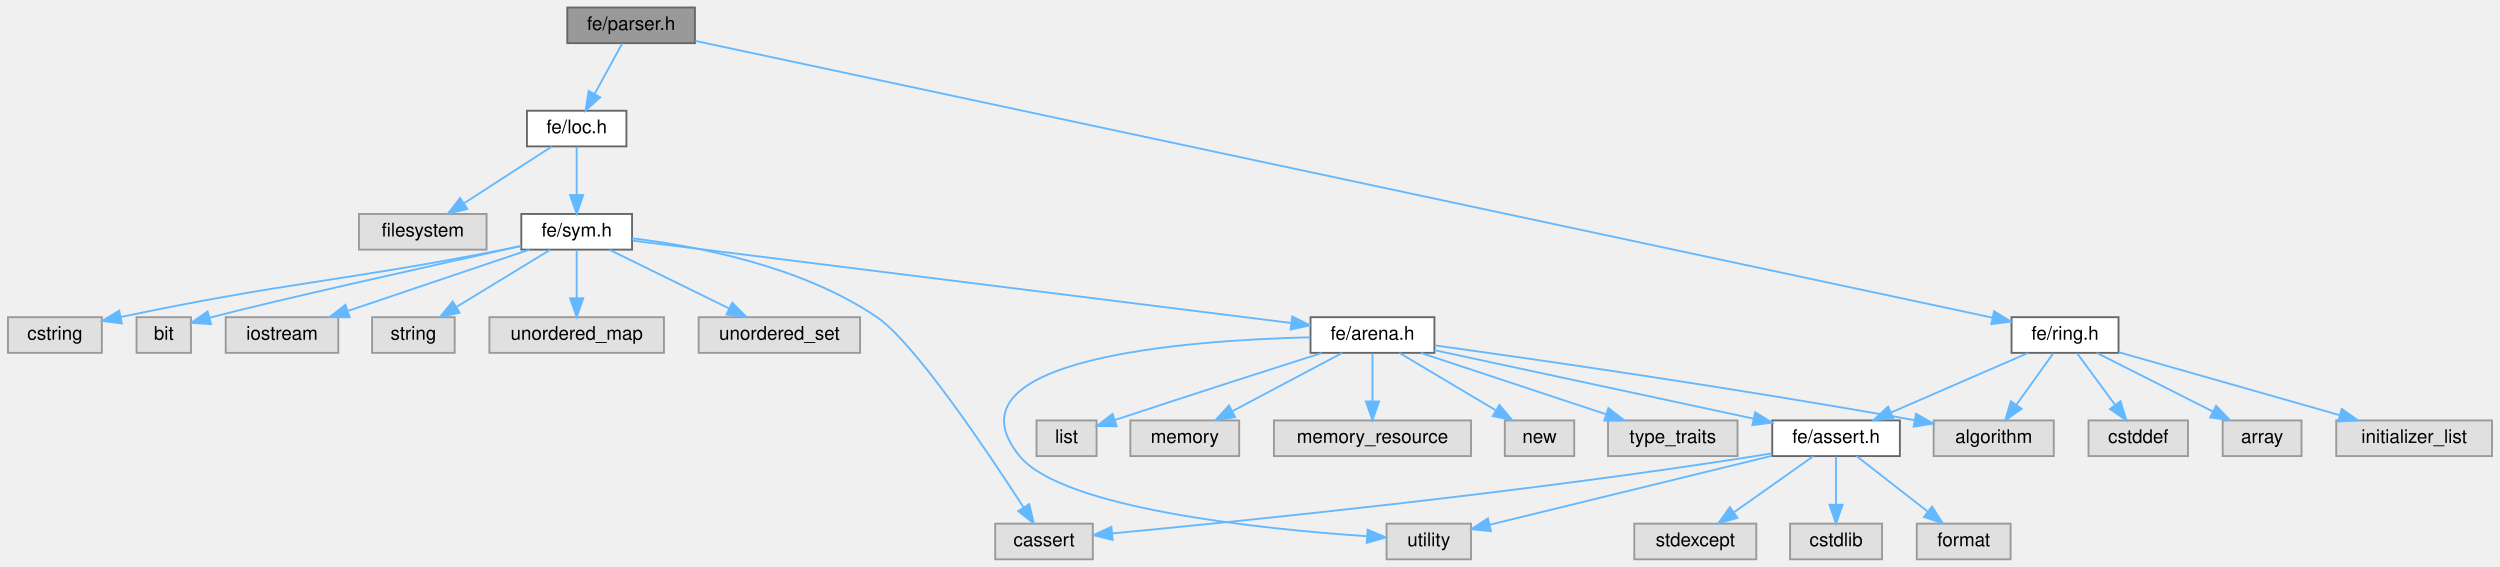
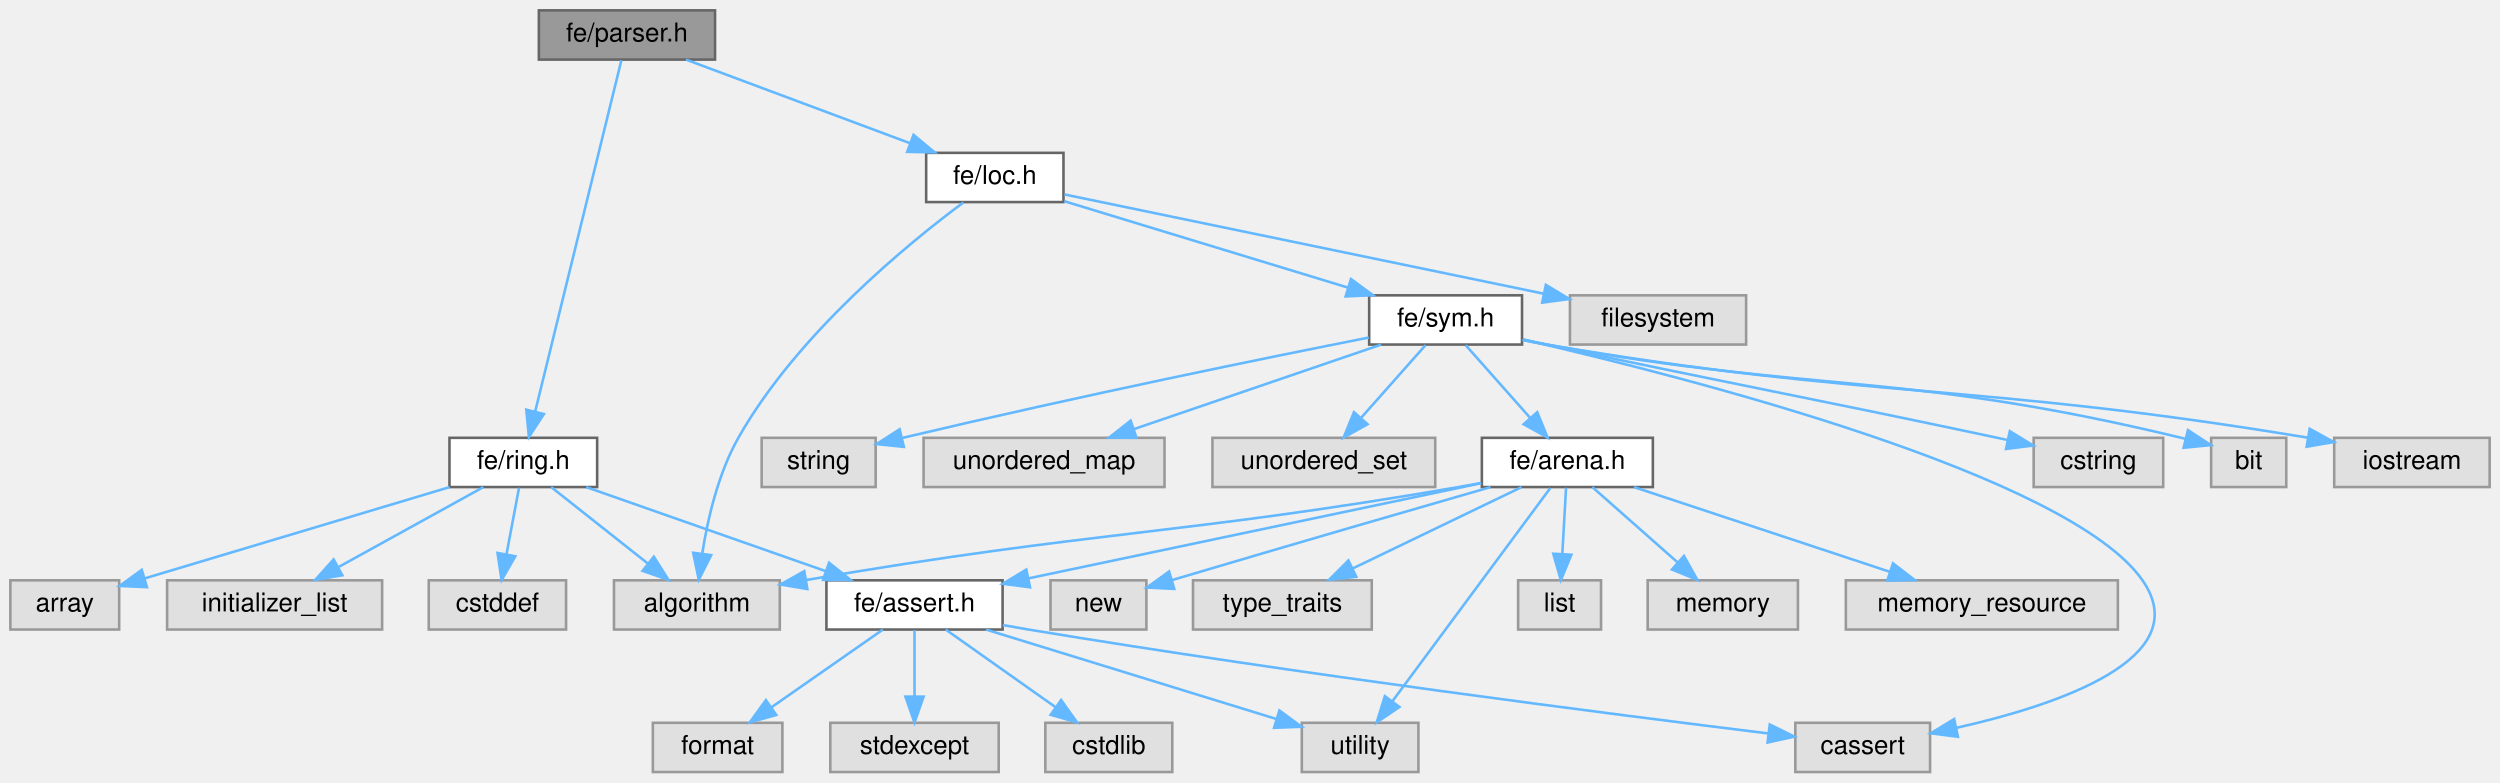
- <svg xmlns="http://www.w3.org/2000/svg" xmlns:xlink="http://www.w3.org/1999/xlink" width="1332pt" height="302pt" viewBox="0.00 0.00 1331.50 302.00">
+ <svg xmlns="http://www.w3.org/2000/svg" xmlns:xlink="http://www.w3.org/1999/xlink" width="965pt" height="302pt" viewBox="0.00 0.00 965.00 302.00">
  <g id="graph0" class="graph" transform="scale(1 1) rotate(0) translate(4 298)">
    <g id="Node000001" class="node">
      <g id="a_Node000001">
        <a xlink:title=" ">
-           <polygon fill="#999999" stroke="#666666" points="366,-294 298,-294 298,-275 366,-275 366,-294" />
-           <text text-anchor="middle" x="332" y="-282" font-family="Helvetica,sans-Serif" font-size="10.00">fe/parser.h</text>
+           <polygon fill="#999999" stroke="#666666" points="272,-294 204,-294 204,-275 272,-275 272,-294" />
+           <text text-anchor="middle" x="238" y="-282" font-family="Helvetica,sans-Serif" font-size="10.00">fe/parser.h</text>
        </a>
      </g>
    </g>
    <g id="Node000002" class="node">
      <g id="a_Node000002">
        <a xlink:href="loc_8h.html" target="_top" xlink:title=" ">
-           <polygon fill="white" stroke="#666666" points="329.5,-239 276.5,-239 276.5,-220 329.5,-220 329.5,-239" />
-           <text text-anchor="middle" x="303" y="-227" font-family="Helvetica,sans-Serif" font-size="10.00">fe/loc.h</text>
+           <polygon fill="white" stroke="#666666" points="406.5,-239 353.5,-239 353.5,-220 406.5,-220 406.5,-239" />
+           <text text-anchor="middle" x="380" y="-227" font-family="Helvetica,sans-Serif" font-size="10.00">fe/loc.h</text>
        </a>
      </g>
    </g>
    <g id="edge1_Node000001_Node000002" class="edge">
      <g id="a_edge1_Node000001_Node000002">
        <a xlink:title=" ">
-           <path fill="none" stroke="#63b8ff" d="M327.21,-274.75C323.24,-267.49 317.47,-256.95 312.57,-247.98" />
-           <polygon fill="#63b8ff" stroke="#63b8ff" points="315.57,-246.18 307.7,-239.09 309.43,-249.54 315.57,-246.18" />
+           <path fill="none" stroke="#63b8ff" d="M260.81,-274.98C284.17,-266.27 320.7,-252.63 347.17,-242.75" />
+           <polygon fill="#63b8ff" stroke="#63b8ff" points="348.63,-245.95 356.77,-239.17 346.18,-239.39 348.63,-245.95" />
        </a>
      </g>
    </g>
    <g id="Node000024" class="node">
      <g id="a_Node000024">
        <a xlink:href="ring_8h.html" target="_top" xlink:title=" ">
-           <polygon fill="white" stroke="#666666" points="1124.5,-129 1067.5,-129 1067.5,-110 1124.5,-110 1124.5,-129" />
-           <text text-anchor="middle" x="1096" y="-117" font-family="Helvetica,sans-Serif" font-size="10.00">fe/ring.h</text>
-         </a>
-       </g>
-     </g>
-     <g id="edge25_Node000001_Node000024" class="edge">
-       <g id="a_edge25_Node000001_Node000024">
-         <a xlink:title=" ">
-           <path fill="none" stroke="#63b8ff" d="M366.31,-276.18C491.69,-249.43 924.6,-157.07 1057.13,-128.79" />
-           <polygon fill="#63b8ff" stroke="#63b8ff" points="1058.18,-132.15 1067.23,-126.64 1056.72,-125.3 1058.18,-132.15" />
+           <polygon fill="white" stroke="#666666" points="226.5,-129 169.5,-129 169.5,-110 226.5,-110 226.5,-129" />
+           <text text-anchor="middle" x="198" y="-117" font-family="Helvetica,sans-Serif" font-size="10.00">fe/ring.h</text>
+         </a>
+       </g>
+     </g>
+     <g id="edge26_Node000001_Node000024" class="edge">
+       <g id="a_edge26_Node000001_Node000024">
+         <a xlink:title=" ">
+           <path fill="none" stroke="#63b8ff" d="M235.85,-274.74C229.58,-249.2 211.23,-174.43 202.6,-139.23" />
+           <polygon fill="#63b8ff" stroke="#63b8ff" points="205.94,-138.18 200.16,-129.31 199.15,-139.85 205.94,-138.18" />
        </a>
      </g>
    </g>
    <g id="Node000003" class="node">
      <g id="a_Node000003">
        <a xlink:title=" ">
-           <polygon fill="#e0e0e0" stroke="#999999" points="255,-184 187,-184 187,-165 255,-165 255,-184" />
-           <text text-anchor="middle" x="221" y="-172" font-family="Helvetica,sans-Serif" font-size="10.00">filesystem</text>
+           <polygon fill="#e0e0e0" stroke="#999999" points="297,-74 233,-74 233,-55 297,-55 297,-74" />
+           <text text-anchor="middle" x="265" y="-62" font-family="Helvetica,sans-Serif" font-size="10.00">algorithm</text>
        </a>
      </g>
    </g>
    <g id="edge2_Node000002_Node000003" class="edge">
      <g id="a_edge2_Node000002_Node000003">
        <a xlink:title=" ">
-           <path fill="none" stroke="#63b8ff" d="M289.83,-219.98C277.23,-211.84 258,-199.41 243.06,-189.76" />
-           <polygon fill="#63b8ff" stroke="#63b8ff" points="244.71,-186.66 234.41,-184.17 240.91,-192.54 244.71,-186.66" />
+           <path fill="none" stroke="#63b8ff" d="M367.87,-219.86C346.83,-204.22 303.68,-169.09 281,-129 273.21,-115.22 269.16,-97.65 267.09,-84.49" />
+           <polygon fill="#63b8ff" stroke="#63b8ff" points="270.51,-83.71 265.73,-74.26 263.57,-84.63 270.51,-83.71" />
        </a>
      </g>
    </g>
    <g id="Node000004" class="node">
      <g id="a_Node000004">
-         <a xlink:href="sym_8h.html" target="_top" xlink:title=" ">
-           <polygon fill="white" stroke="#666666" points="332.5,-184 273.5,-184 273.5,-165 332.5,-165 332.5,-184" />
-           <text text-anchor="middle" x="303" y="-172" font-family="Helvetica,sans-Serif" font-size="10.00">fe/sym.h</text>
+         <a xlink:title=" ">
+           <polygon fill="#e0e0e0" stroke="#999999" points="670,-184 602,-184 602,-165 670,-165 670,-184" />
+           <text text-anchor="middle" x="636" y="-172" font-family="Helvetica,sans-Serif" font-size="10.00">filesystem</text>
        </a>
      </g>
    </g>
    <g id="edge3_Node000002_Node000004" class="edge">
      <g id="a_edge3_Node000002_Node000004">
        <a xlink:title=" ">
-           <path fill="none" stroke="#63b8ff" d="M303,-219.75C303,-212.8 303,-202.85 303,-194.13" />
-           <polygon fill="#63b8ff" stroke="#63b8ff" points="306.5,-194.09 303,-184.09 299.5,-194.09 306.5,-194.09" />
+           <path fill="none" stroke="#63b8ff" d="M406.91,-222.93C450.93,-213.81 538.74,-195.64 591.94,-184.62" />
+           <polygon fill="#63b8ff" stroke="#63b8ff" points="592.7,-188.04 601.78,-182.58 591.28,-181.18 592.7,-188.04" />
        </a>
      </g>
    </g>
    <g id="Node000005" class="node">
      <g id="a_Node000005">
-         <a xlink:title=" ">
-           <polygon fill="#e0e0e0" stroke="#999999" points="578,-19 526,-19 526,0 578,0 578,-19" />
-           <text text-anchor="middle" x="552" y="-7" font-family="Helvetica,sans-Serif" font-size="10.00">cassert</text>
-         </a>
-       </g>
-     </g>
-     <g id="edge4_Node000004_Node000005" class="edge">
-       <g id="a_edge4_Node000004_Node000005">
-         <a xlink:title=" ">
-           <path fill="none" stroke="#63b8ff" d="M332.54,-171.02C366.59,-166.94 422.99,-156.31 463,-129 483.13,-115.26 522.22,-56.93 541.18,-27.56" />
-           <polygon fill="#63b8ff" stroke="#63b8ff" points="544.13,-29.44 546.57,-19.13 538.23,-25.66 544.13,-29.44" />
+         <a xlink:href="sym_8h.html" target="_top" xlink:title=" ">
+           <polygon fill="white" stroke="#666666" points="583.5,-184 524.5,-184 524.5,-165 583.5,-165 583.5,-184" />
+           <text text-anchor="middle" x="554" y="-172" font-family="Helvetica,sans-Serif" font-size="10.00">fe/sym.h</text>
+         </a>
+       </g>
+     </g>
+     <g id="edge4_Node000002_Node000005" class="edge">
+       <g id="a_edge4_Node000002_Node000005">
+         <a xlink:title=" ">
+           <path fill="none" stroke="#63b8ff" d="M406.81,-220.33C436.09,-211.41 483.23,-197.06 516.25,-187" />
+           <polygon fill="#63b8ff" stroke="#63b8ff" points="517.46,-190.29 526.01,-184.03 515.42,-183.59 517.46,-190.29" />
        </a>
      </g>
    </g>
    <g id="Node000006" class="node">
      <g id="a_Node000006">
        <a xlink:title=" ">
-           <polygon fill="#e0e0e0" stroke="#999999" points="50,-129 0,-129 0,-110 50,-110 50,-129" />
-           <text text-anchor="middle" x="25" y="-117" font-family="Helvetica,sans-Serif" font-size="10.00">cstring</text>
-         </a>
-       </g>
-     </g>
-     <g id="edge5_Node000004_Node000006" class="edge">
-       <g id="a_edge5_Node000004_Node000006">
-         <a xlink:title=" ">
-           <path fill="none" stroke="#63b8ff" d="M273.22,-166.88C270.11,-166.23 266.99,-165.59 264,-165 176.34,-147.76 151.19,-148.18 60.13,-129.11" />
-           <polygon fill="#63b8ff" stroke="#63b8ff" points="60.71,-125.66 50.2,-127.01 59.26,-132.51 60.71,-125.66" />
+           <polygon fill="#e0e0e0" stroke="#999999" points="741,-19 689,-19 689,0 741,0 741,-19" />
+           <text text-anchor="middle" x="715" y="-7" font-family="Helvetica,sans-Serif" font-size="10.00">cassert</text>
+         </a>
+       </g>
+     </g>
+     <g id="edge5_Node000005_Node000006" class="edge">
+       <g id="a_edge5_Node000005_Node000006">
+         <a xlink:title=" ">
+           <path fill="none" stroke="#63b8ff" d="M583.86,-166.95C647.85,-152.23 794.69,-114.66 823,-74 843.99,-43.85 790.27,-25.84 751.28,-17.08" />
+           <polygon fill="#63b8ff" stroke="#63b8ff" points="751.76,-13.6 741.25,-14.95 750.31,-20.45 751.76,-13.6" />
        </a>
      </g>
    </g>
    <g id="Node000007" class="node">
      <g id="a_Node000007">
        <a xlink:title=" ">
-           <polygon fill="#e0e0e0" stroke="#999999" points="97.5,-129 68.5,-129 68.5,-110 97.5,-110 97.5,-129" />
-           <text text-anchor="middle" x="83" y="-117" font-family="Helvetica,sans-Serif" font-size="10.00">bit</text>
-         </a>
-       </g>
-     </g>
-     <g id="edge6_Node000004_Node000007" class="edge">
-       <g id="a_edge6_Node000004_Node000007">
-         <a xlink:title=" ">
-           <path fill="none" stroke="#63b8ff" d="M273.41,-166.98C227.8,-156.91 142.64,-137.99 107.5,-128.73" />
-           <polygon fill="#63b8ff" stroke="#63b8ff" points="108.21,-125.29 97.63,-125.99 106.33,-132.04 108.21,-125.29" />
+           <polygon fill="#e0e0e0" stroke="#999999" points="831,-129 781,-129 781,-110 831,-110 831,-129" />
+           <text text-anchor="middle" x="806" y="-117" font-family="Helvetica,sans-Serif" font-size="10.00">cstring</text>
+         </a>
+       </g>
+     </g>
+     <g id="edge6_Node000005_Node000007" class="edge">
+       <g id="a_edge6_Node000005_Node000007">
+         <a xlink:title=" ">
+           <path fill="none" stroke="#63b8ff" d="M583.8,-166.97C586.91,-166.3 590.02,-165.63 593,-165 670.25,-148.59 689.75,-145.41 767,-129 768.26,-128.73 769.54,-128.46 770.83,-128.18" />
+           <polygon fill="#63b8ff" stroke="#63b8ff" points="771.8,-131.56 780.83,-126.03 770.32,-124.71 771.8,-131.56" />
        </a>
      </g>
    </g>
    <g id="Node000008" class="node">
      <g id="a_Node000008">
        <a xlink:title=" ">
-           <polygon fill="#e0e0e0" stroke="#999999" points="176,-129 116,-129 116,-110 176,-110 176,-129" />
-           <text text-anchor="middle" x="146" y="-117" font-family="Helvetica,sans-Serif" font-size="10.00">iostream</text>
-         </a>
-       </g>
-     </g>
-     <g id="edge7_Node000004_Node000008" class="edge">
-       <g id="a_edge7_Node000004_Node000008">
-         <a xlink:title=" ">
-           <path fill="none" stroke="#63b8ff" d="M277.78,-164.98C251.64,-156.16 210.6,-142.31 181.27,-132.41" />
-           <polygon fill="#63b8ff" stroke="#63b8ff" points="182.02,-128.96 171.42,-129.08 179.78,-135.6 182.02,-128.96" />
+           <polygon fill="#e0e0e0" stroke="#999999" points="878.5,-129 849.5,-129 849.5,-110 878.5,-110 878.5,-129" />
+           <text text-anchor="middle" x="864" y="-117" font-family="Helvetica,sans-Serif" font-size="10.00">bit</text>
+         </a>
+       </g>
+     </g>
+     <g id="edge7_Node000005_Node000008" class="edge">
+       <g id="a_edge7_Node000005_Node000008">
+         <a xlink:title=" ">
+           <path fill="none" stroke="#63b8ff" d="M583.77,-166.79C586.88,-166.15 590,-165.54 593,-165 699.06,-145.74 730.54,-155.08 839.67,-128.59" />
+           <polygon fill="#63b8ff" stroke="#63b8ff" points="840.55,-131.97 849.42,-126.18 838.87,-125.18 840.55,-131.97" />
        </a>
      </g>
    </g>
    <g id="Node000009" class="node">
      <g id="a_Node000009">
        <a xlink:title=" ">
-           <polygon fill="#e0e0e0" stroke="#999999" points="238,-129 194,-129 194,-110 238,-110 238,-129" />
-           <text text-anchor="middle" x="216" y="-117" font-family="Helvetica,sans-Serif" font-size="10.00">string</text>
-         </a>
-       </g>
-     </g>
-     <g id="edge8_Node000004_Node000009" class="edge">
-       <g id="a_edge8_Node000004_Node000009">
-         <a xlink:title=" ">
-           <path fill="none" stroke="#63b8ff" d="M289.02,-164.98C275.53,-156.77 254.87,-144.18 238.96,-134.49" />
-           <polygon fill="#63b8ff" stroke="#63b8ff" points="240.59,-131.38 230.23,-129.17 236.95,-137.36 240.59,-131.38" />
+           <polygon fill="#e0e0e0" stroke="#999999" points="957,-129 897,-129 897,-110 957,-110 957,-129" />
+           <text text-anchor="middle" x="927" y="-117" font-family="Helvetica,sans-Serif" font-size="10.00">iostream</text>
+         </a>
+       </g>
+     </g>
+     <g id="edge8_Node000005_Node000009" class="edge">
+       <g id="a_edge8_Node000005_Node000009">
+         <a xlink:title=" ">
+           <path fill="none" stroke="#63b8ff" d="M583.75,-166.72C586.87,-166.1 589.99,-165.51 593,-165 720.04,-143.45 756.03,-150.71 886.82,-129.05" />
+           <polygon fill="#63b8ff" stroke="#63b8ff" points="887.54,-132.48 896.82,-127.37 886.38,-125.57 887.54,-132.48" />
        </a>
      </g>
    </g>
    <g id="Node000010" class="node">
      <g id="a_Node000010">
        <a xlink:title=" ">
-           <polygon fill="#e0e0e0" stroke="#999999" points="349.5,-129 256.5,-129 256.5,-110 349.5,-110 349.5,-129" />
-           <text text-anchor="middle" x="303" y="-117" font-family="Helvetica,sans-Serif" font-size="10.00">unordered_map</text>
-         </a>
-       </g>
-     </g>
-     <g id="edge9_Node000004_Node000010" class="edge">
-       <g id="a_edge9_Node000004_Node000010">
-         <a xlink:title=" ">
-           <path fill="none" stroke="#63b8ff" d="M303,-164.75C303,-157.8 303,-147.85 303,-139.13" />
-           <polygon fill="#63b8ff" stroke="#63b8ff" points="306.5,-139.09 303,-129.09 299.5,-139.09 306.5,-139.09" />
+           <polygon fill="#e0e0e0" stroke="#999999" points="334,-129 290,-129 290,-110 334,-110 334,-129" />
+           <text text-anchor="middle" x="312" y="-117" font-family="Helvetica,sans-Serif" font-size="10.00">string</text>
+         </a>
+       </g>
+     </g>
+     <g id="edge9_Node000005_Node000010" class="edge">
+       <g id="a_edge9_Node000005_Node000010">
+         <a xlink:title=" ">
+           <path fill="none" stroke="#63b8ff" d="M524.33,-167.71C485.39,-160 414.7,-145.63 344.28,-128.96" />
+           <polygon fill="#63b8ff" stroke="#63b8ff" points="344.88,-125.5 334.34,-126.59 343.26,-132.31 344.88,-125.5" />
        </a>
      </g>
    </g>
    <g id="Node000011" class="node">
      <g id="a_Node000011">
        <a xlink:title=" ">
-           <polygon fill="#e0e0e0" stroke="#999999" points="454,-129 368,-129 368,-110 454,-110 454,-129" />
-           <text text-anchor="middle" x="411" y="-117" font-family="Helvetica,sans-Serif" font-size="10.00">unordered_set</text>
-         </a>
-       </g>
-     </g>
-     <g id="edge10_Node000004_Node000011" class="edge">
-       <g id="a_edge10_Node000004_Node000011">
-         <a xlink:title=" ">
-           <path fill="none" stroke="#63b8ff" d="M320.35,-164.98C337.57,-156.54 364.2,-143.47 384.15,-133.68" />
-           <polygon fill="#63b8ff" stroke="#63b8ff" points="385.9,-136.72 393.33,-129.17 382.81,-130.43 385.9,-136.72" />
+           <polygon fill="#e0e0e0" stroke="#999999" points="445.5,-129 352.5,-129 352.5,-110 445.5,-110 445.5,-129" />
+           <text text-anchor="middle" x="399" y="-117" font-family="Helvetica,sans-Serif" font-size="10.00">unordered_map</text>
+         </a>
+       </g>
+     </g>
+     <g id="edge10_Node000005_Node000011" class="edge">
+       <g id="a_edge10_Node000005_Node000011">
+         <a xlink:title=" ">
+           <path fill="none" stroke="#63b8ff" d="M529.1,-164.98C503.3,-156.16 462.78,-142.31 433.82,-132.41" />
+           <polygon fill="#63b8ff" stroke="#63b8ff" points="434.69,-129.01 424.1,-129.08 432.43,-135.63 434.69,-129.01" />
        </a>
      </g>
    </g>
    <g id="Node000012" class="node">
      <g id="a_Node000012">
-         <a xlink:href="arena_8h.html" target="_top" xlink:title=" ">
-           <polygon fill="white" stroke="#666666" points="760,-129 694,-129 694,-110 760,-110 760,-129" />
-           <text text-anchor="middle" x="727" y="-117" font-family="Helvetica,sans-Serif" font-size="10.00">fe/arena.h</text>
-         </a>
-       </g>
-     </g>
-     <g id="edge11_Node000004_Node000012" class="edge">
-       <g id="a_edge11_Node000004_Node000012">
-         <a xlink:title=" ">
-           <path fill="none" stroke="#63b8ff" d="M332.81,-169.77C406.54,-160.56 597.64,-136.67 683.78,-125.9" />
-           <polygon fill="#63b8ff" stroke="#63b8ff" points="684.26,-129.37 693.74,-124.66 683.39,-122.42 684.26,-129.37" />
+         <a xlink:title=" ">
+           <polygon fill="#e0e0e0" stroke="#999999" points="550,-129 464,-129 464,-110 550,-110 550,-129" />
+           <text text-anchor="middle" x="507" y="-117" font-family="Helvetica,sans-Serif" font-size="10.00">unordered_set</text>
+         </a>
+       </g>
+     </g>
+     <g id="edge11_Node000005_Node000012" class="edge">
+       <g id="a_edge11_Node000005_Node000012">
+         <a xlink:title=" ">
+           <path fill="none" stroke="#63b8ff" d="M546.24,-164.75C539.53,-157.18 529.66,-146.05 521.49,-136.84" />
+           <polygon fill="#63b8ff" stroke="#63b8ff" points="523.87,-134.25 514.62,-129.09 518.63,-138.89 523.87,-134.25" />
        </a>
      </g>
    </g>
    <g id="Node000013" class="node">
      <g id="a_Node000013">
-         <a xlink:title=" ">
-           <polygon fill="#e0e0e0" stroke="#999999" points="1090,-74 1026,-74 1026,-55 1090,-55 1090,-74" />
-           <text text-anchor="middle" x="1058" y="-62" font-family="Helvetica,sans-Serif" font-size="10.00">algorithm</text>
-         </a>
-       </g>
-     </g>
-     <g id="edge12_Node000012_Node000013" class="edge">
-       <g id="a_edge12_Node000012_Node000013">
-         <a xlink:title=" ">
-           <path fill="none" stroke="#63b8ff" d="M760.15,-113.99C812.32,-106.76 917.01,-91.76 1015.66,-74.16" />
-           <polygon fill="#63b8ff" stroke="#63b8ff" points="1016.58,-77.55 1025.8,-72.34 1015.34,-70.66 1016.58,-77.55" />
+         <a xlink:href="arena_8h.html" target="_top" xlink:title=" ">
+           <polygon fill="white" stroke="#666666" points="634,-129 568,-129 568,-110 634,-110 634,-129" />
+           <text text-anchor="middle" x="601" y="-117" font-family="Helvetica,sans-Serif" font-size="10.00">fe/arena.h</text>
+         </a>
+       </g>
+     </g>
+     <g id="edge12_Node000005_Node000013" class="edge">
+       <g id="a_edge12_Node000005_Node000013">
+         <a xlink:title=" ">
+           <path fill="none" stroke="#63b8ff" d="M561.76,-164.75C568.47,-157.18 578.34,-146.05 586.51,-136.84" />
+           <polygon fill="#63b8ff" stroke="#63b8ff" points="589.37,-138.89 593.38,-129.09 584.13,-134.25 589.37,-138.89" />
+         </a>
+       </g>
+     </g>
+     <g id="edge13_Node000013_Node000003" class="edge">
+       <g id="a_edge13_Node000013_Node000003">
+         <a xlink:title=" ">
+           <path fill="none" stroke="#63b8ff" d="M567.56,-111.55C564.67,-111 561.79,-110.48 559,-110 450.24,-91.27 419.6,-93.4 307.23,-74.12" />
+           <polygon fill="#63b8ff" stroke="#63b8ff" points="307.64,-70.63 297.19,-72.37 306.45,-77.53 307.64,-70.63" />
        </a>
      </g>
    </g>
    <g id="Node000014" class="node">
      <g id="a_Node000014">
        <a xlink:title=" ">
-           <polygon fill="#e0e0e0" stroke="#999999" points="580,-74 548,-74 548,-55 580,-55 580,-74" />
-           <text text-anchor="middle" x="564" y="-62" font-family="Helvetica,sans-Serif" font-size="10.00">list</text>
-         </a>
-       </g>
-     </g>
-     <g id="edge13_Node000012_Node000014" class="edge">
-       <g id="a_edge13_Node000012_Node000014">
-         <a xlink:title=" ">
-           <path fill="none" stroke="#63b8ff" d="M699.99,-109.93C674.04,-101.66 633.5,-88.67 589.79,-74.23" />
-           <polygon fill="#63b8ff" stroke="#63b8ff" points="590.72,-70.85 580.13,-71.02 588.52,-77.49 590.72,-70.85" />
+           <polygon fill="#e0e0e0" stroke="#999999" points="614,-74 582,-74 582,-55 614,-55 614,-74" />
+           <text text-anchor="middle" x="598" y="-62" font-family="Helvetica,sans-Serif" font-size="10.00">list</text>
+         </a>
+       </g>
+     </g>
+     <g id="edge14_Node000013_Node000014" class="edge">
+       <g id="a_edge14_Node000013_Node000014">
+         <a xlink:title=" ">
+           <path fill="none" stroke="#63b8ff" d="M600.5,-109.75C600.11,-102.8 599.55,-92.85 599.05,-84.13" />
+           <polygon fill="#63b8ff" stroke="#63b8ff" points="602.55,-83.88 598.49,-74.09 595.56,-84.27 602.55,-83.88" />
        </a>
      </g>
    </g>
    <g id="Node000015" class="node">
      <g id="a_Node000015">
        <a xlink:title=" ">
-           <polygon fill="#e0e0e0" stroke="#999999" points="656,-74 598,-74 598,-55 656,-55 656,-74" />
-           <text text-anchor="middle" x="627" y="-62" font-family="Helvetica,sans-Serif" font-size="10.00">memory</text>
-         </a>
-       </g>
-     </g>
-     <g id="edge14_Node000012_Node000015" class="edge">
-       <g id="a_edge14_Node000012_Node000015">
-         <a xlink:title=" ">
-           <path fill="none" stroke="#63b8ff" d="M710.93,-109.98C695.14,-101.61 670.78,-88.7 652.37,-78.95" />
-           <polygon fill="#63b8ff" stroke="#63b8ff" points="653.83,-75.76 643.36,-74.17 650.56,-81.95 653.83,-75.76" />
+           <polygon fill="#e0e0e0" stroke="#999999" points="690,-74 632,-74 632,-55 690,-55 690,-74" />
+           <text text-anchor="middle" x="661" y="-62" font-family="Helvetica,sans-Serif" font-size="10.00">memory</text>
+         </a>
+       </g>
+     </g>
+     <g id="edge15_Node000013_Node000015" class="edge">
+       <g id="a_edge15_Node000013_Node000015">
+         <a xlink:title=" ">
+           <path fill="none" stroke="#63b8ff" d="M610.64,-109.98C619.51,-102.15 632.87,-90.34 643.61,-80.86" />
+           <polygon fill="#63b8ff" stroke="#63b8ff" points="646.01,-83.41 651.18,-74.17 641.37,-78.17 646.01,-83.41" />
        </a>
      </g>
    </g>
    <g id="Node000016" class="node">
      <g id="a_Node000016">
        <a xlink:title=" ">
-           <polygon fill="#e0e0e0" stroke="#999999" points="779.5,-74 674.5,-74 674.5,-55 779.5,-55 779.5,-74" />
-           <text text-anchor="middle" x="727" y="-62" font-family="Helvetica,sans-Serif" font-size="10.00">memory_resource</text>
-         </a>
-       </g>
-     </g>
-     <g id="edge15_Node000012_Node000016" class="edge">
-       <g id="a_edge15_Node000012_Node000016">
-         <a xlink:title=" ">
-           <path fill="none" stroke="#63b8ff" d="M727,-109.75C727,-102.8 727,-92.85 727,-84.13" />
-           <polygon fill="#63b8ff" stroke="#63b8ff" points="730.5,-84.09 727,-74.09 723.5,-84.09 730.5,-84.09" />
+           <polygon fill="#e0e0e0" stroke="#999999" points="813.5,-74 708.5,-74 708.5,-55 813.5,-55 813.5,-74" />
+           <text text-anchor="middle" x="761" y="-62" font-family="Helvetica,sans-Serif" font-size="10.00">memory_resource</text>
+         </a>
+       </g>
+     </g>
+     <g id="edge16_Node000013_Node000016" class="edge">
+       <g id="a_edge16_Node000013_Node000016">
+         <a xlink:title=" ">
+           <path fill="none" stroke="#63b8ff" d="M626.71,-109.98C653.45,-101.13 695.53,-87.19 725.45,-77.28" />
+           <polygon fill="#63b8ff" stroke="#63b8ff" points="726.7,-80.55 735.09,-74.08 724.5,-73.9 726.7,-80.55" />
        </a>
      </g>
    </g>
    <g id="Node000017" class="node">
      <g id="a_Node000017">
        <a xlink:title=" ">
-           <polygon fill="#e0e0e0" stroke="#999999" points="834.5,-74 797.5,-74 797.5,-55 834.5,-55 834.5,-74" />
-           <text text-anchor="middle" x="816" y="-62" font-family="Helvetica,sans-Serif" font-size="10.00">new</text>
-         </a>
-       </g>
-     </g>
-     <g id="edge16_Node000012_Node000017" class="edge">
-       <g id="a_edge16_Node000012_Node000017">
-         <a xlink:title=" ">
-           <path fill="none" stroke="#63b8ff" d="M741.3,-109.98C755.1,-101.77 776.24,-89.18 792.51,-79.49" />
-           <polygon fill="#63b8ff" stroke="#63b8ff" points="794.64,-82.29 801.44,-74.17 791.06,-76.28 794.64,-82.29" />
+           <polygon fill="#e0e0e0" stroke="#999999" points="438.5,-74 401.5,-74 401.5,-55 438.5,-55 438.5,-74" />
+           <text text-anchor="middle" x="420" y="-62" font-family="Helvetica,sans-Serif" font-size="10.00">new</text>
+         </a>
+       </g>
+     </g>
+     <g id="edge17_Node000013_Node000017" class="edge">
+       <g id="a_edge17_Node000013_Node000017">
+         <a xlink:title=" ">
+           <path fill="none" stroke="#63b8ff" d="M571.35,-109.99C542.44,-101.66 496.96,-88.5 448.41,-74.1" />
+           <polygon fill="#63b8ff" stroke="#63b8ff" points="449.25,-70.69 438.67,-71.2 447.26,-77.4 449.25,-70.69" />
        </a>
      </g>
    </g>
    <g id="Node000018" class="node">
      <g id="a_Node000018">
        <a xlink:title=" ">
-           <polygon fill="#e0e0e0" stroke="#999999" points="921.5,-74 852.5,-74 852.5,-55 921.5,-55 921.5,-74" />
-           <text text-anchor="middle" x="887" y="-62" font-family="Helvetica,sans-Serif" font-size="10.00">type_traits</text>
-         </a>
-       </g>
-     </g>
-     <g id="edge17_Node000012_Node000018" class="edge">
-       <g id="a_edge17_Node000012_Node000018">
-         <a xlink:title=" ">
-           <path fill="none" stroke="#63b8ff" d="M752.71,-109.98C779.45,-101.13 821.53,-87.19 851.45,-77.28" />
-           <polygon fill="#63b8ff" stroke="#63b8ff" points="852.7,-80.55 861.09,-74.08 850.5,-73.9 852.7,-80.55" />
+           <polygon fill="#e0e0e0" stroke="#999999" points="525.5,-74 456.5,-74 456.5,-55 525.5,-55 525.5,-74" />
+           <text text-anchor="middle" x="491" y="-62" font-family="Helvetica,sans-Serif" font-size="10.00">type_traits</text>
+         </a>
+       </g>
+     </g>
+     <g id="edge18_Node000013_Node000018" class="edge">
+       <g id="a_edge18_Node000013_Node000018">
+         <a xlink:title=" ">
+           <path fill="none" stroke="#63b8ff" d="M583.33,-109.98C565.71,-101.5 538.42,-88.35 518.07,-78.54" />
+           <polygon fill="#63b8ff" stroke="#63b8ff" points="519.52,-75.36 508.99,-74.17 516.48,-81.66 519.52,-75.36" />
        </a>
      </g>
    </g>
    <g id="Node000019" class="node">
      <g id="a_Node000019">
        <a xlink:title=" ">
-           <polygon fill="#e0e0e0" stroke="#999999" points="779.5,-19 734.5,-19 734.5,0 779.5,0 779.5,-19" />
-           <text text-anchor="middle" x="757" y="-7" font-family="Helvetica,sans-Serif" font-size="10.00">utility</text>
-         </a>
-       </g>
-     </g>
-     <g id="edge18_Node000012_Node000019" class="edge">
-       <g id="a_edge18_Node000012_Node000019">
-         <a xlink:title=" ">
-           <path fill="none" stroke="#63b8ff" d="M693.82,-118.29C629.18,-116.74 496.29,-107.3 539,-55 561.96,-26.88 668.73,-16.06 723.86,-12.3" />
-           <polygon fill="#63b8ff" stroke="#63b8ff" points="724.4,-15.77 734.16,-11.64 723.95,-8.79 724.4,-15.77" />
+           <polygon fill="#e0e0e0" stroke="#999999" points="543.5,-19 498.5,-19 498.5,0 543.5,0 543.5,-19" />
+           <text text-anchor="middle" x="521" y="-7" font-family="Helvetica,sans-Serif" font-size="10.00">utility</text>
+         </a>
+       </g>
+     </g>
+     <g id="edge19_Node000013_Node000019" class="edge">
+       <g id="a_edge19_Node000013_Node000019">
+         <a xlink:title=" ">
+           <path fill="none" stroke="#63b8ff" d="M594.45,-109.66C581.14,-91.69 550.73,-50.64 533.51,-27.38" />
+           <polygon fill="#63b8ff" stroke="#63b8ff" points="536.18,-25.11 527.41,-19.16 530.55,-29.28 536.18,-25.11" />
        </a>
      </g>
    </g>
    <g id="Node000020" class="node">
      <g id="a_Node000020">
        <a xlink:href="assert_8h.html" target="_top" xlink:title=" ">
-           <polygon fill="white" stroke="#666666" points="1008,-74 940,-74 940,-55 1008,-55 1008,-74" />
-           <text text-anchor="middle" x="974" y="-62" font-family="Helvetica,sans-Serif" font-size="10.00">fe/assert.h</text>
-         </a>
-       </g>
-     </g>
-     <g id="edge19_Node000012_Node000020" class="edge">
-       <g id="a_edge19_Node000012_Node000020">
-         <a xlink:title=" ">
-           <path fill="none" stroke="#63b8ff" d="M760.06,-111.41C803.87,-102.01 881.3,-85.39 930.01,-74.94" />
-           <polygon fill="#63b8ff" stroke="#63b8ff" points="930.91,-78.33 939.95,-72.81 929.44,-71.48 930.91,-78.33" />
-         </a>
-       </g>
-     </g>
-     <g id="edge20_Node000020_Node000005" class="edge">
-       <g id="a_edge20_Node000020_Node000005">
-         <a xlink:title=" ">
-           <path fill="none" stroke="#63b8ff" d="M939.78,-56.48C936.81,-55.95 933.86,-55.45 931,-55 805.82,-35.31 656.13,-20.2 588.43,-13.82" />
-           <polygon fill="#63b8ff" stroke="#63b8ff" points="588.57,-10.32 578.29,-12.87 587.92,-17.29 588.57,-10.32" />
-         </a>
-       </g>
-     </g>
-     <g id="edge24_Node000020_Node000019" class="edge">
-       <g id="a_edge24_Node000020_Node000019">
-         <a xlink:title=" ">
-           <path fill="none" stroke="#63b8ff" d="M939.62,-55.1C898.39,-45.03 829.82,-28.28 789.46,-18.43" />
-           <polygon fill="#63b8ff" stroke="#63b8ff" points="790.15,-14.99 779.6,-16.02 788.49,-21.79 790.15,-14.99" />
+           <polygon fill="white" stroke="#666666" points="383,-74 315,-74 315,-55 383,-55 383,-74" />
+           <text text-anchor="middle" x="349" y="-62" font-family="Helvetica,sans-Serif" font-size="10.00">fe/assert.h</text>
+         </a>
+       </g>
+     </g>
+     <g id="edge20_Node000013_Node000020" class="edge">
+       <g id="a_edge20_Node000013_Node000020">
+         <a xlink:title=" ">
+           <path fill="none" stroke="#63b8ff" d="M567.8,-111.52C522.91,-102.08 442.76,-85.22 392.93,-74.74" />
+           <polygon fill="#63b8ff" stroke="#63b8ff" points="393.59,-71.3 383.08,-72.67 392.15,-78.15 393.59,-71.3" />
+         </a>
+       </g>
+     </g>
+     <g id="edge21_Node000020_Node000006" class="edge">
+       <g id="a_edge21_Node000020_Node000006">
+         <a xlink:title=" ">
+           <path fill="none" stroke="#63b8ff" d="M383.08,-56.73C386.43,-56.12 389.78,-55.53 393,-55 496.21,-37.91 618.78,-22.24 678.56,-14.89" />
+           <polygon fill="#63b8ff" stroke="#63b8ff" points="679.13,-18.35 688.63,-13.66 678.28,-11.4 679.13,-18.35" />
+         </a>
+       </g>
+     </g>
+     <g id="edge25_Node000020_Node000019" class="edge">
+       <g id="a_edge25_Node000020_Node000019">
+         <a xlink:title=" ">
+           <path fill="none" stroke="#63b8ff" d="M376.63,-54.98C407.14,-45.58 456.19,-30.47 488.52,-20.51" />
+           <polygon fill="#63b8ff" stroke="#63b8ff" points="489.85,-23.76 498.38,-17.47 487.79,-17.07 489.85,-23.76" />
        </a>
      </g>
    </g>
    <g id="Node000021" class="node">
      <g id="a_Node000021">
        <a xlink:title=" ">
-           <polygon fill="#e0e0e0" stroke="#999999" points="998.5,-19 949.5,-19 949.5,0 998.5,0 998.5,-19" />
-           <text text-anchor="middle" x="974" y="-7" font-family="Helvetica,sans-Serif" font-size="10.00">cstdlib</text>
-         </a>
-       </g>
-     </g>
-     <g id="edge21_Node000020_Node000021" class="edge">
-       <g id="a_edge21_Node000020_Node000021">
-         <a xlink:title=" ">
-           <path fill="none" stroke="#63b8ff" d="M974,-54.75C974,-47.8 974,-37.85 974,-29.13" />
-           <polygon fill="#63b8ff" stroke="#63b8ff" points="977.5,-29.09 974,-19.09 970.5,-29.09 977.5,-29.09" />
+           <polygon fill="#e0e0e0" stroke="#999999" points="448.5,-19 399.5,-19 399.5,0 448.5,0 448.5,-19" />
+           <text text-anchor="middle" x="424" y="-7" font-family="Helvetica,sans-Serif" font-size="10.00">cstdlib</text>
+         </a>
+       </g>
+     </g>
+     <g id="edge22_Node000020_Node000021" class="edge">
+       <g id="a_edge22_Node000020_Node000021">
+         <a xlink:title=" ">
+           <path fill="none" stroke="#63b8ff" d="M361.05,-54.98C372.46,-46.92 389.83,-34.65 403.43,-25.03" />
+           <polygon fill="#63b8ff" stroke="#63b8ff" points="405.58,-27.8 411.73,-19.17 401.54,-22.08 405.58,-27.8" />
        </a>
      </g>
    </g>
    <g id="Node000022" class="node">
      <g id="a_Node000022">
        <a xlink:title=" ">
-           <polygon fill="#e0e0e0" stroke="#999999" points="1067,-19 1017,-19 1017,0 1067,0 1067,-19" />
-           <text text-anchor="middle" x="1042" y="-7" font-family="Helvetica,sans-Serif" font-size="10.00">format</text>
-         </a>
-       </g>
-     </g>
-     <g id="edge22_Node000020_Node000022" class="edge">
-       <g id="a_edge22_Node000020_Node000022">
-         <a xlink:title=" ">
-           <path fill="none" stroke="#63b8ff" d="M984.93,-54.98C995.08,-47.07 1010.42,-35.11 1022.65,-25.58" />
-           <polygon fill="#63b8ff" stroke="#63b8ff" points="1025.14,-28.08 1030.88,-19.17 1020.84,-22.56 1025.14,-28.08" />
+           <polygon fill="#e0e0e0" stroke="#999999" points="298,-19 248,-19 248,0 298,0 298,-19" />
+           <text text-anchor="middle" x="273" y="-7" font-family="Helvetica,sans-Serif" font-size="10.00">format</text>
+         </a>
+       </g>
+     </g>
+     <g id="edge23_Node000020_Node000022" class="edge">
+       <g id="a_edge23_Node000020_Node000022">
+         <a xlink:title=" ">
+           <path fill="none" stroke="#63b8ff" d="M336.79,-54.98C325.22,-46.92 307.62,-34.65 293.84,-25.03" />
+           <polygon fill="#63b8ff" stroke="#63b8ff" points="295.64,-22.02 285.43,-19.17 291.63,-27.76 295.64,-22.02" />
        </a>
      </g>
    </g>
    <g id="Node000023" class="node">
      <g id="a_Node000023">
        <a xlink:title=" ">
-           <polygon fill="#e0e0e0" stroke="#999999" points="931.5,-19 866.5,-19 866.5,0 931.5,0 931.5,-19" />
-           <text text-anchor="middle" x="899" y="-7" font-family="Helvetica,sans-Serif" font-size="10.00">stdexcept</text>
-         </a>
-       </g>
-     </g>
-     <g id="edge23_Node000020_Node000023" class="edge">
-       <g id="a_edge23_Node000020_Node000023">
-         <a xlink:title=" ">
-           <path fill="none" stroke="#63b8ff" d="M961.95,-54.98C950.54,-46.92 933.17,-34.65 919.57,-25.03" />
-           <polygon fill="#63b8ff" stroke="#63b8ff" points="921.46,-22.08 911.27,-19.17 917.42,-27.8 921.46,-22.08" />
-         </a>
-       </g>
-     </g>
-     <g id="edge27_Node000024_Node000013" class="edge">
-       <g id="a_edge27_Node000024_Node000013">
-         <a xlink:title=" ">
-           <path fill="none" stroke="#63b8ff" d="M1089.73,-109.75C1084.41,-102.34 1076.64,-91.5 1070.12,-82.41" />
-           <polygon fill="#63b8ff" stroke="#63b8ff" points="1072.83,-80.18 1064.16,-74.09 1067.14,-84.26 1072.83,-80.18" />
-         </a>
-       </g>
-     </g>
-     <g id="edge30_Node000024_Node000020" class="edge">
-       <g id="a_edge30_Node000024_Node000020">
-         <a xlink:title=" ">
-           <path fill="none" stroke="#63b8ff" d="M1076.4,-109.98C1056.68,-101.42 1026.05,-88.11 1003.42,-78.28" />
-           <polygon fill="#63b8ff" stroke="#63b8ff" points="1004.52,-74.94 993.96,-74.17 1001.74,-81.37 1004.52,-74.94" />
+           <polygon fill="#e0e0e0" stroke="#999999" points="381.5,-19 316.5,-19 316.5,0 381.5,0 381.5,-19" />
+           <text text-anchor="middle" x="349" y="-7" font-family="Helvetica,sans-Serif" font-size="10.00">stdexcept</text>
+         </a>
+       </g>
+     </g>
+     <g id="edge24_Node000020_Node000023" class="edge">
+       <g id="a_edge24_Node000020_Node000023">
+         <a xlink:title=" ">
+           <path fill="none" stroke="#63b8ff" d="M349,-54.75C349,-47.8 349,-37.85 349,-29.13" />
+           <polygon fill="#63b8ff" stroke="#63b8ff" points="352.5,-29.09 349,-19.09 345.5,-29.09 352.5,-29.09" />
+         </a>
+       </g>
+     </g>
+     <g id="edge28_Node000024_Node000003" class="edge">
+       <g id="a_edge28_Node000024_Node000003">
+         <a xlink:title=" ">
+           <path fill="none" stroke="#63b8ff" d="M208.76,-109.98C218.77,-102.07 233.89,-90.11 245.93,-80.58" />
+           <polygon fill="#63b8ff" stroke="#63b8ff" points="248.37,-83.12 254.04,-74.17 244.03,-77.63 248.37,-83.12" />
+         </a>
+       </g>
+     </g>
+     <g id="edge31_Node000024_Node000020" class="edge">
+       <g id="a_edge31_Node000024_Node000020">
+         <a xlink:title=" ">
+           <path fill="none" stroke="#63b8ff" d="M222.26,-109.98C247.32,-101.19 286.63,-87.39 314.83,-77.49" />
+           <polygon fill="#63b8ff" stroke="#63b8ff" points="316.02,-80.78 324.3,-74.17 313.7,-74.18 316.02,-80.78" />
        </a>
      </g>
    </g>
    <g id="Node000025" class="node">
      <g id="a_Node000025">
        <a xlink:title=" ">
-           <polygon fill="#e0e0e0" stroke="#999999" points="1161.5,-74 1108.5,-74 1108.5,-55 1161.5,-55 1161.5,-74" />
-           <text text-anchor="middle" x="1135" y="-62" font-family="Helvetica,sans-Serif" font-size="10.00">cstddef</text>
-         </a>
-       </g>
-     </g>
-     <g id="edge26_Node000024_Node000025" class="edge">
-       <g id="a_edge26_Node000024_Node000025">
-         <a xlink:title=" ">
-           <path fill="none" stroke="#63b8ff" d="M1102.44,-109.75C1107.89,-102.34 1115.86,-91.5 1122.56,-82.41" />
-           <polygon fill="#63b8ff" stroke="#63b8ff" points="1125.57,-84.22 1128.68,-74.09 1119.93,-80.07 1125.57,-84.22" />
+           <polygon fill="#e0e0e0" stroke="#999999" points="214.5,-74 161.5,-74 161.5,-55 214.5,-55 214.5,-74" />
+           <text text-anchor="middle" x="188" y="-62" font-family="Helvetica,sans-Serif" font-size="10.00">cstddef</text>
+         </a>
+       </g>
+     </g>
+     <g id="edge27_Node000024_Node000025" class="edge">
+       <g id="a_edge27_Node000024_Node000025">
+         <a xlink:title=" ">
+           <path fill="none" stroke="#63b8ff" d="M196.35,-109.75C195.04,-102.8 193.16,-92.85 191.52,-84.13" />
+           <polygon fill="#63b8ff" stroke="#63b8ff" points="194.91,-83.27 189.62,-74.09 188.04,-84.56 194.91,-83.27" />
        </a>
      </g>
    </g>
    <g id="Node000026" class="node">
      <g id="a_Node000026">
        <a xlink:title=" ">
-           <polygon fill="#e0e0e0" stroke="#999999" points="1222,-74 1180,-74 1180,-55 1222,-55 1222,-74" />
-           <text text-anchor="middle" x="1201" y="-62" font-family="Helvetica,sans-Serif" font-size="10.00">array</text>
-         </a>
-       </g>
-     </g>
-     <g id="edge28_Node000024_Node000026" class="edge">
-       <g id="a_edge28_Node000024_Node000026">
-         <a xlink:title=" ">
-           <path fill="none" stroke="#63b8ff" d="M1112.87,-109.98C1129.61,-101.54 1155.5,-88.47 1174.89,-78.68" />
-           <polygon fill="#63b8ff" stroke="#63b8ff" points="1176.47,-81.8 1183.82,-74.17 1173.32,-75.55 1176.47,-81.8" />
+           <polygon fill="#e0e0e0" stroke="#999999" points="42,-74 0,-74 0,-55 42,-55 42,-74" />
+           <text text-anchor="middle" x="21" y="-62" font-family="Helvetica,sans-Serif" font-size="10.00">array</text>
+         </a>
+       </g>
+     </g>
+     <g id="edge29_Node000024_Node000026" class="edge">
+       <g id="a_edge29_Node000024_Node000026">
+         <a xlink:title=" ">
+           <path fill="none" stroke="#63b8ff" d="M169.56,-109.98C137.33,-100.33 84.96,-84.65 51.78,-74.72" />
+           <polygon fill="#63b8ff" stroke="#63b8ff" points="52.73,-71.35 42.15,-71.83 50.72,-78.05 52.73,-71.35" />
        </a>
      </g>
    </g>
    <g id="Node000027" class="node">
      <g id="a_Node000027">
        <a xlink:title=" ">
-           <polygon fill="#e0e0e0" stroke="#999999" points="1323.5,-74 1240.5,-74 1240.5,-55 1323.5,-55 1323.5,-74" />
-           <text text-anchor="middle" x="1282" y="-62" font-family="Helvetica,sans-Serif" font-size="10.00">initializer_list</text>
-         </a>
-       </g>
-     </g>
-     <g id="edge29_Node000024_Node000027" class="edge">
-       <g id="a_edge29_Node000024_Node000027">
-         <a xlink:title=" ">
-           <path fill="none" stroke="#63b8ff" d="M1124.65,-110.33C1156.1,-101.38 1206.78,-86.93 1242.1,-76.87" />
-           <polygon fill="#63b8ff" stroke="#63b8ff" points="1243.42,-80.13 1252.08,-74.03 1241.5,-73.4 1243.42,-80.13" />
+           <polygon fill="#e0e0e0" stroke="#999999" points="143.5,-74 60.5,-74 60.5,-55 143.5,-55 143.5,-74" />
+           <text text-anchor="middle" x="102" y="-62" font-family="Helvetica,sans-Serif" font-size="10.00">initializer_list</text>
+         </a>
+       </g>
+     </g>
+     <g id="edge30_Node000024_Node000027" class="edge">
+       <g id="a_edge30_Node000024_Node000027">
+         <a xlink:title=" ">
+           <path fill="none" stroke="#63b8ff" d="M182.58,-109.98C167.55,-101.69 144.46,-88.94 126.84,-79.22" />
+           <polygon fill="#63b8ff" stroke="#63b8ff" points="128.15,-75.94 117.7,-74.17 124.77,-82.07 128.15,-75.94" />
        </a>
      </g>
    </g>
  </g>
</svg>
